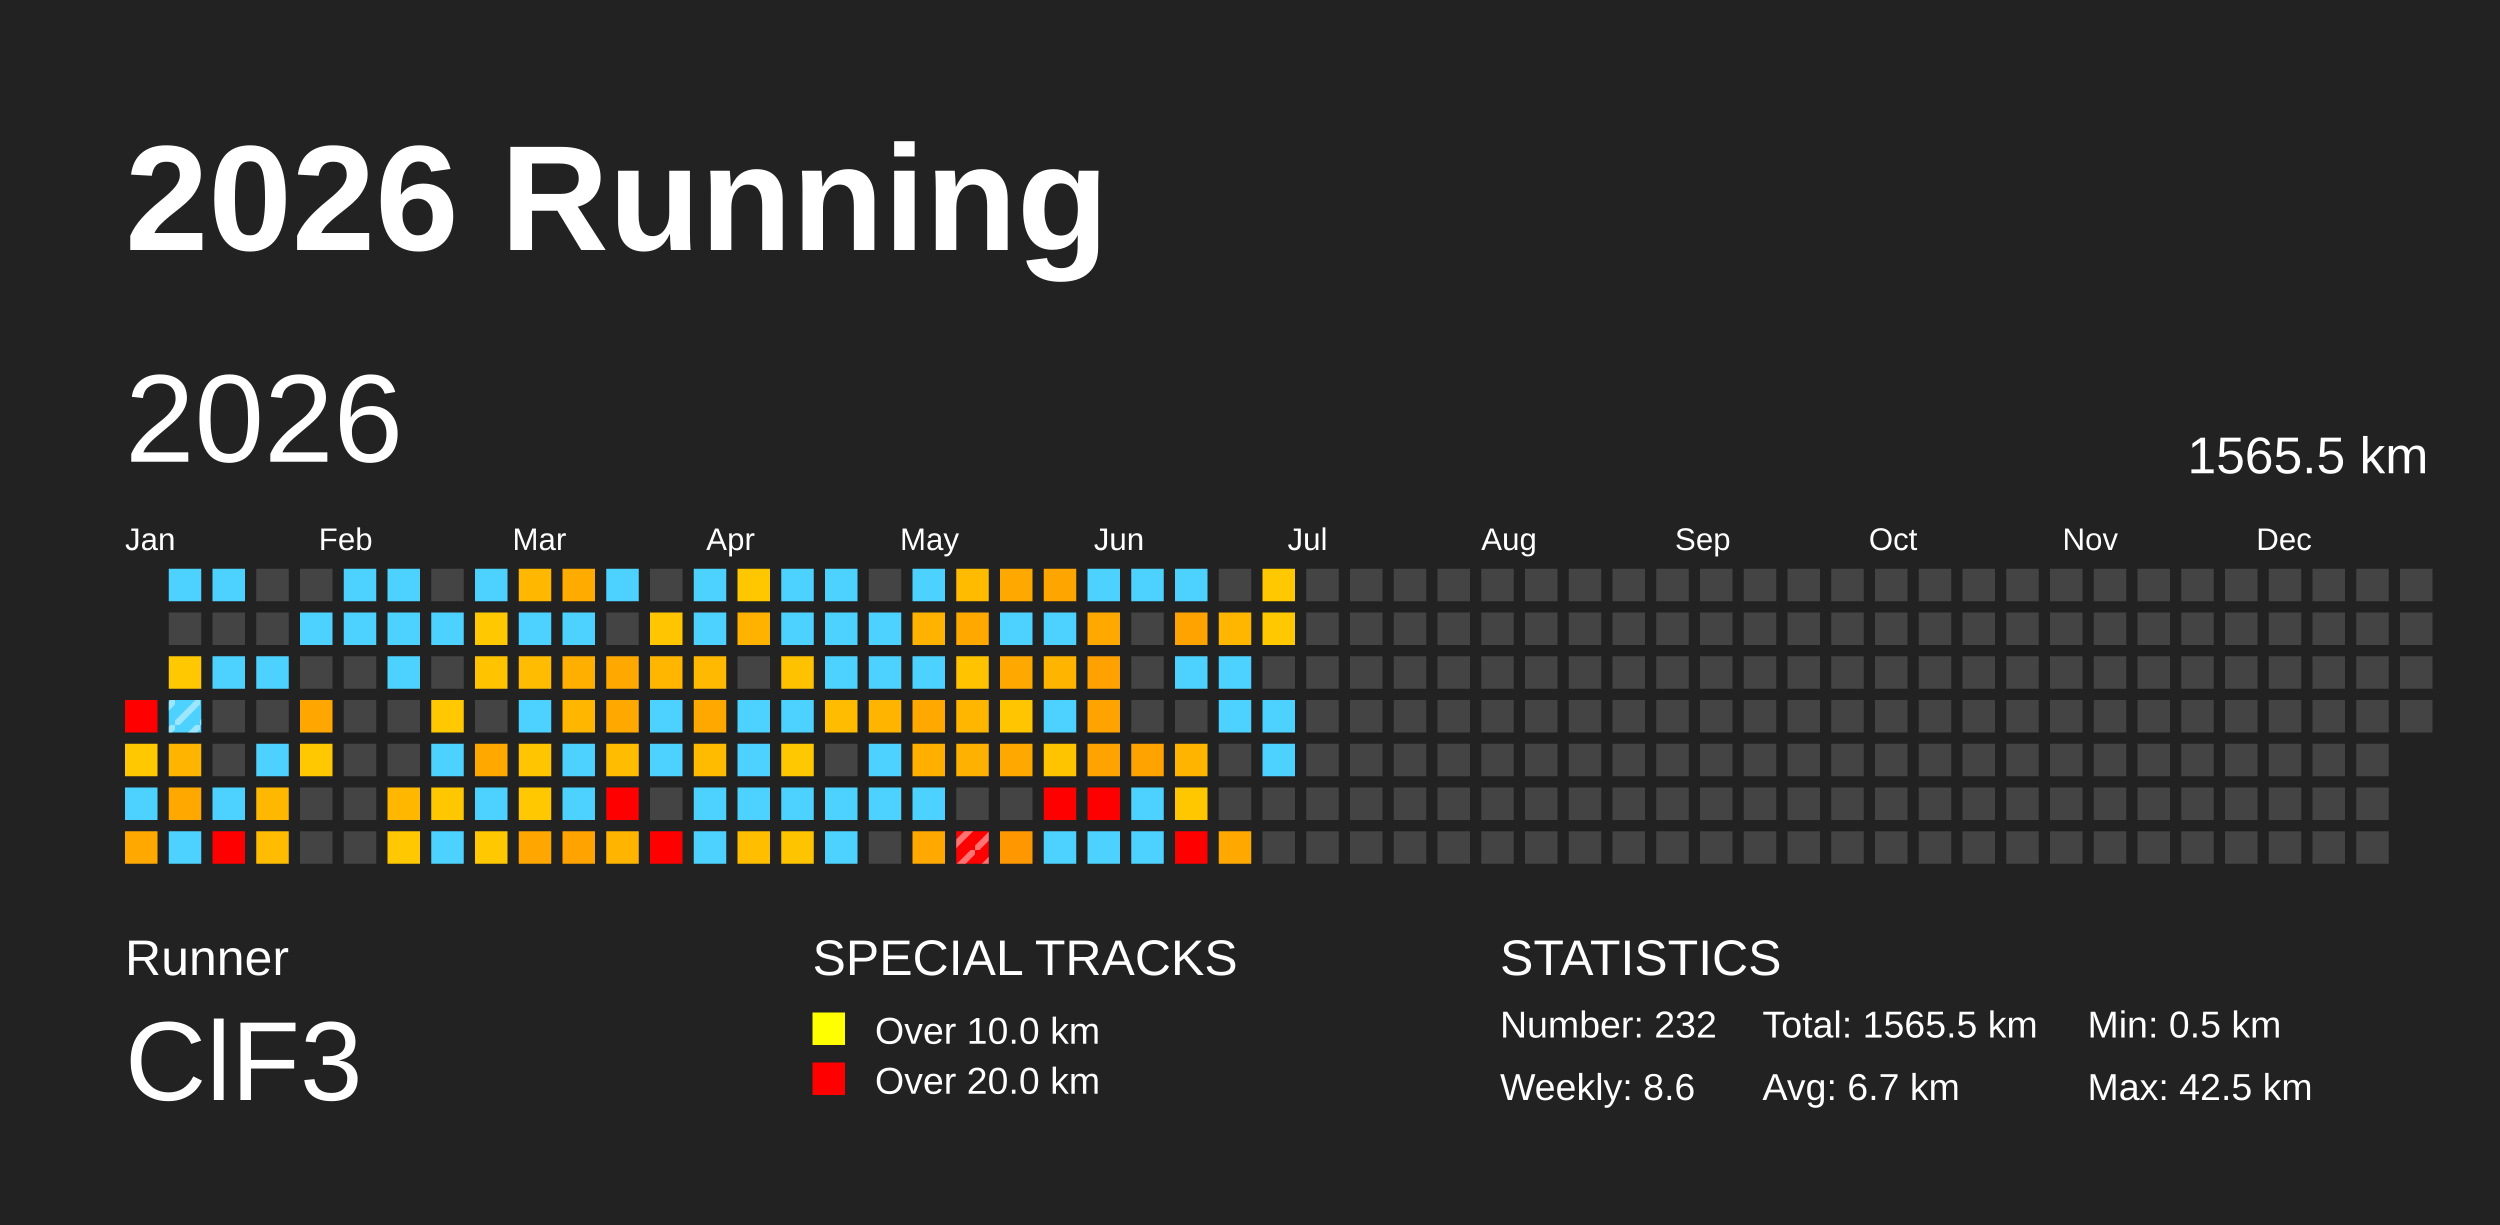
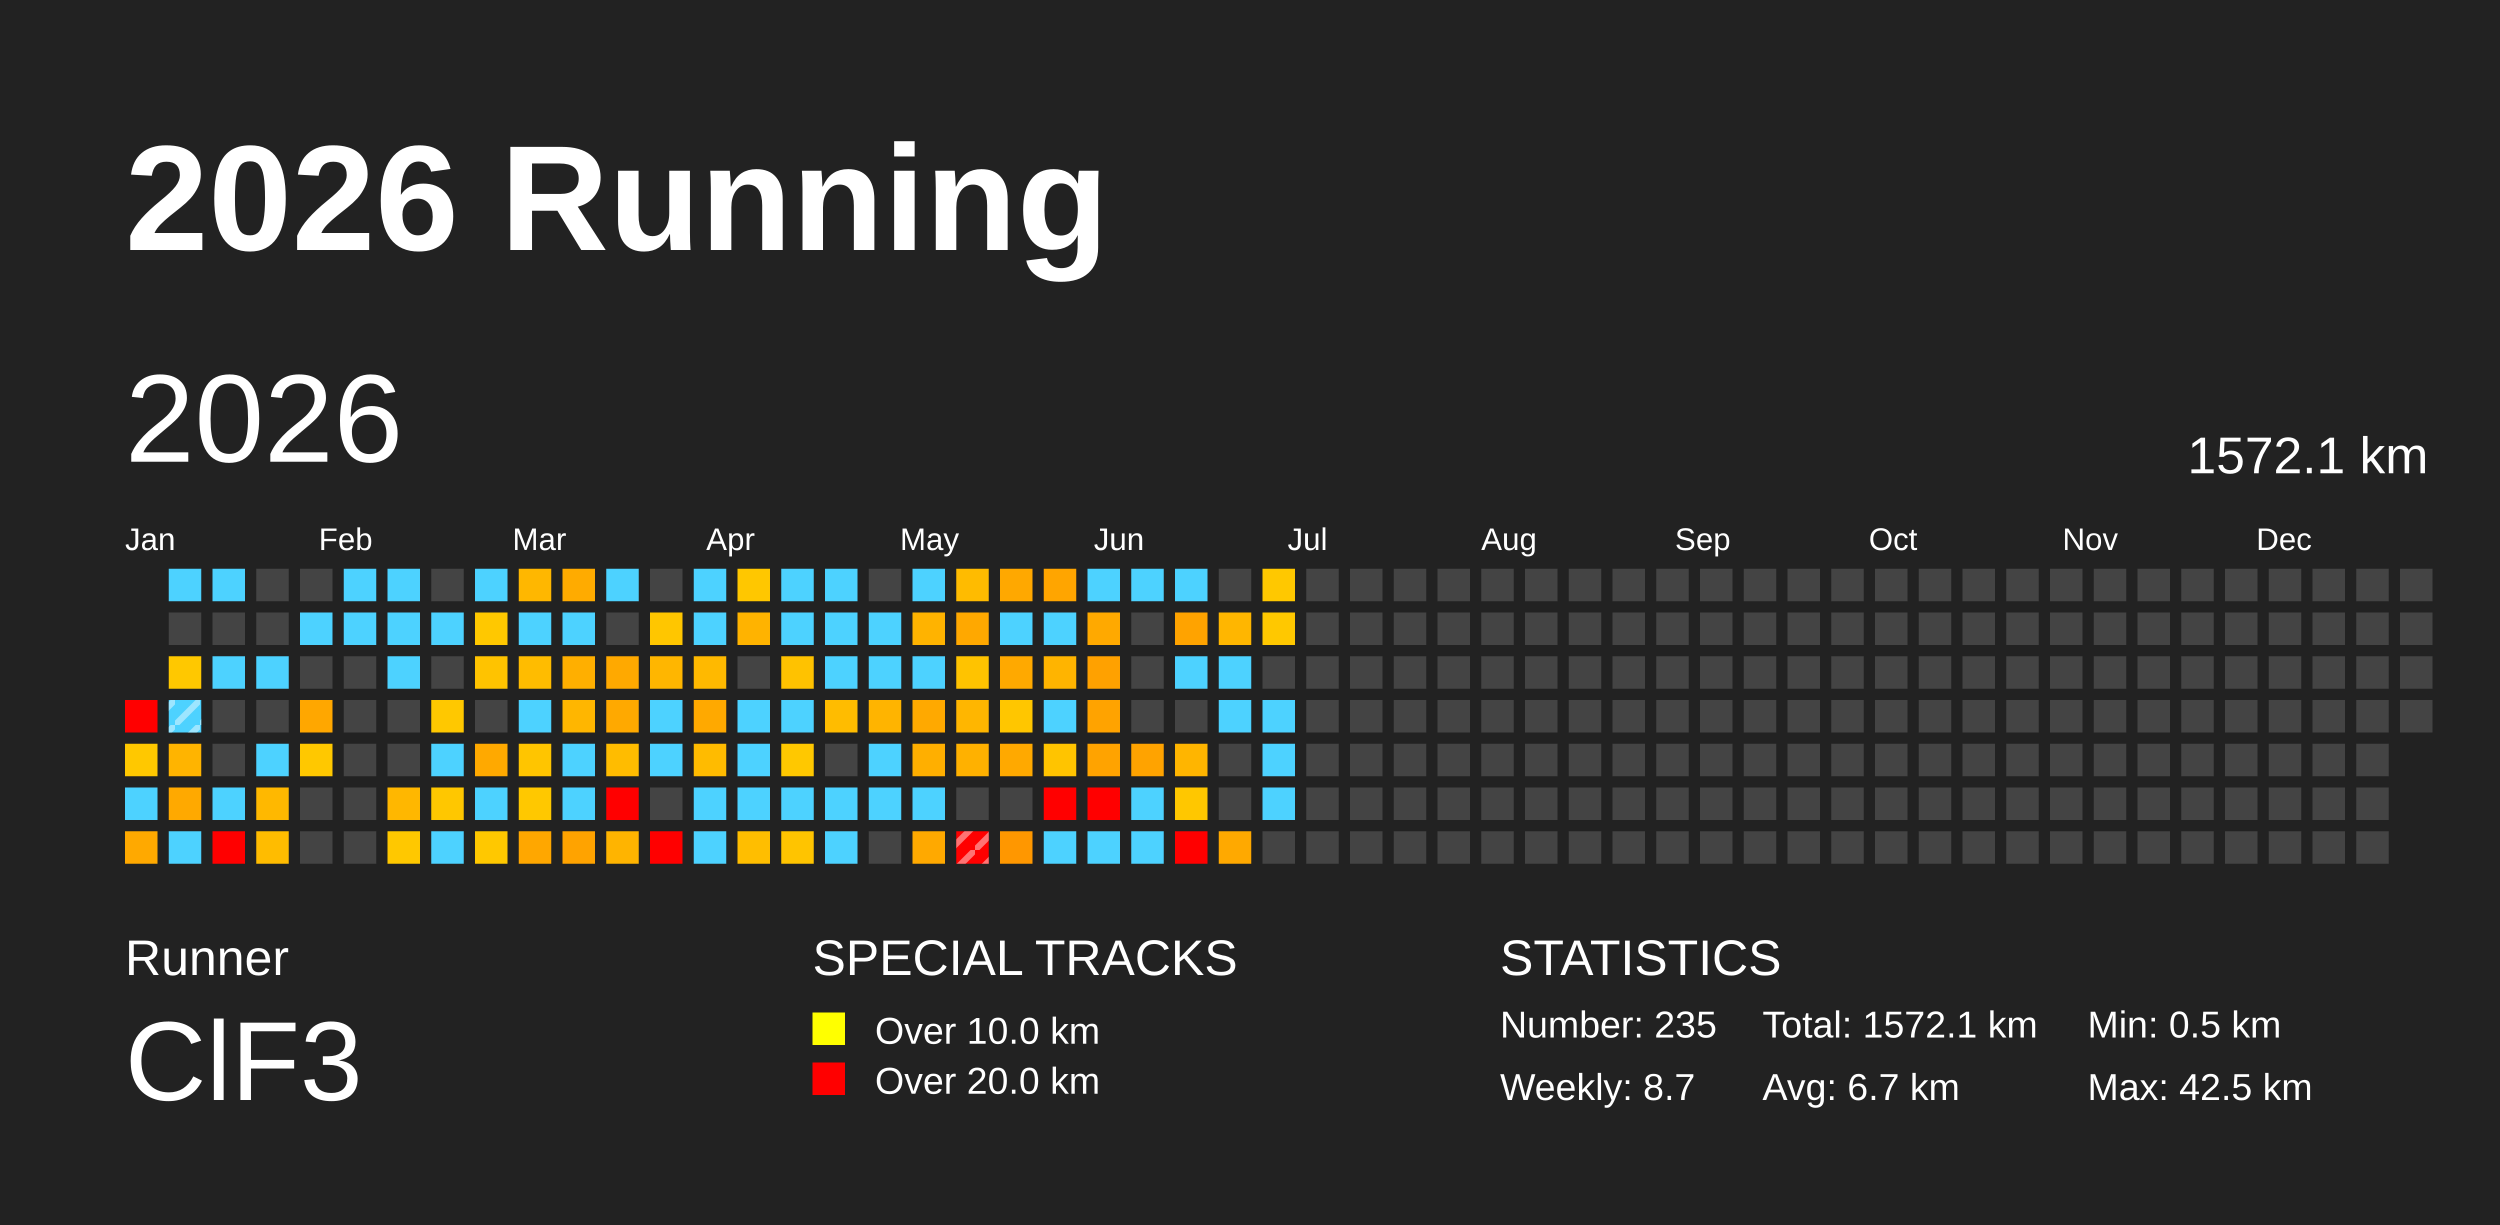
<svg xmlns="http://www.w3.org/2000/svg" baseProfile="full" height="98mm" version="1.1" viewBox="0,0,200,98" width="200mm">
  <defs>
    <pattern height="2" id="indoor-stripe" patternUnits="userSpaceOnUse" width="2">
      <line stroke="white" stroke-opacity="0.45" stroke-width="0.5" x1="0" x2="2" y1="2" y2="0" />
    </pattern>
  </defs>
  <rect fill="#222222" height="98" width="200" x="0" y="0" />
  <text fill="#FFFFFF" style="font-size:12px; font-family:Arial; font-weight:bold;" x="10" y="20">2026 Running</text>
  <text fill="#FFFFFF" style="font-size:4px; font-family:Arial" x="10" y="78">Runner</text>
  <text fill="#FFFFFF" style="font-size:9px; font-family:Arial" x="10" y="88">ClF3</text>
  <text fill="#FFFFFF" style="font-size:4px; font-family:Arial" x="65" y="78">SPECIAL TRACKS</text>
  <rect fill="yellow" height="2.6" width="2.6" x="65" y="81" />
  <text fill="#FFFFFF" style="font-size:3px; font-family:Arial" x="70" y="83.5">Over 10.0 km</text>
  <rect fill="red" height="2.6" width="2.6" x="65" y="85" />
  <text fill="#FFFFFF" style="font-size:3px; font-family:Arial" x="70" y="87.5">Over 20.0 km</text>
  <text fill="#FFFFFF" style="font-size:4px; font-family:Arial" x="120" y="78">STATISTICS</text>
-   <text fill="#FFFFFF" style="font-size:3px; font-family:Arial" x="120" y="83">Number: 232</text>
-   <text fill="#FFFFFF" style="font-size:3px; font-family:Arial" x="120" y="88">Weekly: 8.6</text>
-   <text fill="#FFFFFF" style="font-size:3px; font-family:Arial" x="141" y="83">Total: 1565.5 km</text>
+   <text fill="#FFFFFF" style="font-size:3px; font-family:Arial" x="120" y="83">Number: 235</text>
+   <text fill="#FFFFFF" style="font-size:3px; font-family:Arial" x="120" y="88">Weekly: 8.7</text>
+   <text fill="#FFFFFF" style="font-size:3px; font-family:Arial" x="141" y="83">Total: 1572.1 km</text>
  <text fill="#FFFFFF" style="font-size:3px; font-family:Arial" x="141" y="88">Avg: 6.7 km</text>
  <text fill="#FFFFFF" style="font-size:3px; font-family:Arial" x="167" y="83">Min: 0.5 km</text>
  <text fill="#FFFFFF" style="font-size:3px; font-family:Arial" x="167" y="88">Max: 42.5 km</text>
  <text dominant-baseline="hanging" fill="#FFFFFF" style="font-size:10.0px; font-family:Arial;" x="10" y="30">2026</text>
-   <text dominant-baseline="hanging" fill="#FFFFFF" style="font-size:4.125px; font-family:Arial;" x="175" y="35">1565.5 km</text>
+   <text dominant-baseline="hanging" fill="#FFFFFF" style="font-size:4.125px; font-family:Arial;" x="175" y="35">1572.1 km</text>
  <text fill="#FFFFFF" style="font-size:2.5px; font-family:Arial" x="10.0" y="44">Jan</text>
  <text fill="#FFFFFF" style="font-size:2.5px; font-family:Arial" x="25.5" y="44">Feb</text>
  <text fill="#FFFFFF" style="font-size:2.5px; font-family:Arial" x="41.0" y="44">Mar</text>
  <text fill="#FFFFFF" style="font-size:2.5px; font-family:Arial" x="56.5" y="44">Apr</text>
  <text fill="#FFFFFF" style="font-size:2.5px; font-family:Arial" x="72.0" y="44">May</text>
  <text fill="#FFFFFF" style="font-size:2.5px; font-family:Arial" x="87.5" y="44">Jun</text>
  <text fill="#FFFFFF" style="font-size:2.5px; font-family:Arial" x="103.0" y="44">Jul</text>
  <text fill="#FFFFFF" style="font-size:2.5px; font-family:Arial" x="118.5" y="44">Aug</text>
  <text fill="#FFFFFF" style="font-size:2.5px; font-family:Arial" x="134.0" y="44">Sep</text>
  <text fill="#FFFFFF" style="font-size:2.5px; font-family:Arial" x="149.5" y="44">Oct</text>
  <text fill="#FFFFFF" style="font-size:2.5px; font-family:Arial" x="165.0" y="44">Nov</text>
  <text fill="#FFFFFF" style="font-size:2.5px; font-family:Arial" x="180.5" y="44">Dec</text>
  <rect fill="red" height="2.6" width="2.6" x="10.0" y="56.0" />
  <rect fill="#ffc800" height="2.6" width="2.6" x="10.0" y="59.5" />
  <rect fill="#4dd2ff" height="2.6" width="2.6" x="10.0" y="63.0" />
  <rect fill="#ffa900" height="2.6" width="2.6" x="10.0" y="66.5" />
  <rect fill="#4dd2ff" height="2.6" width="2.6" x="13.5" y="45.5" />
  <rect fill="#444444" height="2.6" width="2.6" x="13.5" y="49.0" />
  <rect fill="#ffc800" height="2.6" width="2.6" x="13.5" y="52.5" />
  <rect fill="#4dd2ff" height="2.6" width="2.6" x="13.5" y="56.0" />
  <rect fill="url(#indoor-stripe)" height="2.6" style="pointer-events: none;" width="2.6" x="13.5" y="56.0" />
  <rect fill="#ffb400" height="2.6" width="2.6" x="13.5" y="59.5" />
  <rect fill="#ffa900" height="2.6" width="2.6" x="13.5" y="63.0" />
  <rect fill="#4dd2ff" height="2.6" width="2.6" x="13.5" y="66.5" />
  <rect fill="#4dd2ff" height="2.6" width="2.6" x="17.0" y="45.5" />
  <rect fill="#444444" height="2.6" width="2.6" x="17.0" y="49.0" />
  <rect fill="#4dd2ff" height="2.6" width="2.6" x="17.0" y="52.5" />
  <rect fill="#444444" height="2.6" width="2.6" x="17.0" y="56.0" />
  <rect fill="#444444" height="2.6" width="2.6" x="17.0" y="59.5" />
  <rect fill="#4dd2ff" height="2.6" width="2.6" x="17.0" y="63.0" />
  <rect fill="red" height="2.6" width="2.6" x="17.0" y="66.5" />
  <rect fill="#444444" height="2.6" width="2.6" x="20.5" y="45.5" />
  <rect fill="#444444" height="2.6" width="2.6" x="20.5" y="49.0" />
  <rect fill="#4dd2ff" height="2.6" width="2.6" x="20.5" y="52.5" />
  <rect fill="#444444" height="2.6" width="2.6" x="20.5" y="56.0" />
  <rect fill="#4dd2ff" height="2.6" width="2.6" x="20.5" y="59.5" />
  <rect fill="#ffb800" height="2.6" width="2.6" x="20.5" y="63.0" />
  <rect fill="#ffbc00" height="2.6" width="2.6" x="20.5" y="66.5" />
  <rect fill="#444444" height="2.6" width="2.6" x="24.0" y="45.5" />
  <rect fill="#4dd2ff" height="2.6" width="2.6" x="24.0" y="49.0" />
  <rect fill="#444444" height="2.6" width="2.6" x="24.0" y="52.5" />
  <rect fill="#ffa700" height="2.6" width="2.6" x="24.0" y="56.0" />
  <rect fill="#ffc800" height="2.6" width="2.6" x="24.0" y="59.5" />
  <rect fill="#444444" height="2.6" width="2.6" x="24.0" y="63.0" />
  <rect fill="#444444" height="2.6" width="2.6" x="24.0" y="66.5" />
  <rect fill="#4dd2ff" height="2.6" width="2.6" x="27.5" y="45.5" />
  <rect fill="#4dd2ff" height="2.6" width="2.6" x="27.5" y="49.0" />
  <rect fill="#444444" height="2.6" width="2.6" x="27.5" y="52.5" />
  <rect fill="#444444" height="2.6" width="2.6" x="27.5" y="56.0" />
  <rect fill="#444444" height="2.6" width="2.6" x="27.5" y="59.5" />
  <rect fill="#444444" height="2.6" width="2.6" x="27.5" y="63.0" />
  <rect fill="#444444" height="2.6" width="2.6" x="27.5" y="66.5" />
  <rect fill="#4dd2ff" height="2.6" width="2.6" x="31.0" y="45.5" />
  <rect fill="#4dd2ff" height="2.6" width="2.6" x="31.0" y="49.0" />
  <rect fill="#4dd2ff" height="2.6" width="2.6" x="31.0" y="52.5" />
  <rect fill="#444444" height="2.6" width="2.6" x="31.0" y="56.0" />
  <rect fill="#444444" height="2.6" width="2.6" x="31.0" y="59.5" />
  <rect fill="#ffb700" height="2.6" width="2.6" x="31.0" y="63.0" />
  <rect fill="#ffc800" height="2.6" width="2.6" x="31.0" y="66.5" />
  <rect fill="#444444" height="2.6" width="2.6" x="34.5" y="45.5" />
  <rect fill="#4dd2ff" height="2.6" width="2.6" x="34.5" y="49.0" />
  <rect fill="#444444" height="2.6" width="2.6" x="34.5" y="52.5" />
  <rect fill="#ffc800" height="2.6" width="2.6" x="34.5" y="56.0" />
  <rect fill="#4dd2ff" height="2.6" width="2.6" x="34.5" y="59.5" />
  <rect fill="#ffc700" height="2.6" width="2.6" x="34.5" y="63.0" />
  <rect fill="#4dd2ff" height="2.6" width="2.6" x="34.5" y="66.5" />
  <rect fill="#4dd2ff" height="2.6" width="2.6" x="38.0" y="45.5" />
  <rect fill="#ffc800" height="2.6" width="2.6" x="38.0" y="49.0" />
  <rect fill="#ffc300" height="2.6" width="2.6" x="38.0" y="52.5" />
  <rect fill="#444444" height="2.6" width="2.6" x="38.0" y="56.0" />
  <rect fill="#ffa900" height="2.6" width="2.6" x="38.0" y="59.5" />
  <rect fill="#4dd2ff" height="2.6" width="2.6" x="38.0" y="63.0" />
  <rect fill="#ffc800" height="2.6" width="2.6" x="38.0" y="66.5" />
  <rect fill="#ffb700" height="2.6" width="2.6" x="41.5" y="45.5" />
  <rect fill="#4dd2ff" height="2.6" width="2.6" x="41.5" y="49.0" />
  <rect fill="#ffbc00" height="2.6" width="2.6" x="41.5" y="52.5" />
  <rect fill="#4dd2ff" height="2.6" width="2.6" x="41.5" y="56.0" />
  <rect fill="#ffc500" height="2.6" width="2.6" x="41.5" y="59.5" />
  <rect fill="#ffc800" height="2.6" width="2.6" x="41.5" y="63.0" />
  <rect fill="#ffa700" height="2.6" width="2.6" x="41.5" y="66.5" />
  <rect fill="#ffab00" height="2.6" width="2.6" x="45.0" y="45.5" />
  <rect fill="#4dd2ff" height="2.6" width="2.6" x="45.0" y="49.0" />
  <rect fill="#ffaf00" height="2.6" width="2.6" x="45.0" y="52.5" />
  <rect fill="#ffb600" height="2.6" width="2.6" x="45.0" y="56.0" />
  <rect fill="#4dd2ff" height="2.6" width="2.6" x="45.0" y="59.5" />
  <rect fill="#4dd2ff" height="2.6" width="2.6" x="45.0" y="63.0" />
  <rect fill="#ffa300" height="2.6" width="2.6" x="45.0" y="66.5" />
  <rect fill="#4dd2ff" height="2.6" width="2.6" x="48.5" y="45.5" />
  <rect fill="#444444" height="2.6" width="2.6" x="48.5" y="49.0" />
  <rect fill="#ffa900" height="2.6" width="2.6" x="48.5" y="52.5" />
  <rect fill="#ffa900" height="2.6" width="2.6" x="48.5" y="56.0" />
  <rect fill="#ffbc00" height="2.6" width="2.6" x="48.5" y="59.5" />
  <rect fill="red" height="2.6" width="2.6" x="48.5" y="63.0" />
  <rect fill="#ffb400" height="2.6" width="2.6" x="48.5" y="66.5" />
  <rect fill="#444444" height="2.6" width="2.6" x="52.0" y="45.5" />
  <rect fill="#ffc600" height="2.6" width="2.6" x="52.0" y="49.0" />
  <rect fill="#ffb600" height="2.6" width="2.6" x="52.0" y="52.5" />
  <rect fill="#4dd2ff" height="2.6" width="2.6" x="52.0" y="56.0" />
  <rect fill="#4dd2ff" height="2.6" width="2.6" x="52.0" y="59.5" />
  <rect fill="#444444" height="2.6" width="2.6" x="52.0" y="63.0" />
  <rect fill="red" height="2.6" width="2.6" x="52.0" y="66.5" />
  <rect fill="#4dd2ff" height="2.6" width="2.6" x="55.5" y="45.5" />
  <rect fill="#4dd2ff" height="2.6" width="2.6" x="55.5" y="49.0" />
  <rect fill="#ffb900" height="2.6" width="2.6" x="55.5" y="52.5" />
  <rect fill="#ffa900" height="2.6" width="2.6" x="55.5" y="56.0" />
  <rect fill="#ffbb00" height="2.6" width="2.6" x="55.5" y="59.5" />
  <rect fill="#4dd2ff" height="2.6" width="2.6" x="55.5" y="63.0" />
  <rect fill="#4dd2ff" height="2.6" width="2.6" x="55.5" y="66.5" />
  <rect fill="#ffc700" height="2.6" width="2.6" x="59.0" y="45.5" />
  <rect fill="#ffb300" height="2.6" width="2.6" x="59.0" y="49.0" />
  <rect fill="#444444" height="2.6" width="2.6" x="59.0" y="52.5" />
  <rect fill="#4dd2ff" height="2.6" width="2.6" x="59.0" y="56.0" />
  <rect fill="#4dd2ff" height="2.6" width="2.6" x="59.0" y="59.5" />
  <rect fill="#4dd2ff" height="2.6" width="2.6" x="59.0" y="63.0" />
  <rect fill="#ffbe00" height="2.6" width="2.6" x="59.0" y="66.5" />
  <rect fill="#4dd2ff" height="2.6" width="2.6" x="62.5" y="45.5" />
  <rect fill="#4dd2ff" height="2.6" width="2.6" x="62.5" y="49.0" />
  <rect fill="#ffc200" height="2.6" width="2.6" x="62.5" y="52.5" />
  <rect fill="#4dd2ff" height="2.6" width="2.6" x="62.5" y="56.0" />
  <rect fill="#ffc800" height="2.6" width="2.6" x="62.5" y="59.5" />
  <rect fill="#4dd2ff" height="2.6" width="2.6" x="62.5" y="63.0" />
  <rect fill="#ffc400" height="2.6" width="2.6" x="62.5" y="66.5" />
  <rect fill="#4dd2ff" height="2.6" width="2.6" x="66.0" y="45.5" />
  <rect fill="#4dd2ff" height="2.6" width="2.6" x="66.0" y="49.0" />
  <rect fill="#4dd2ff" height="2.6" width="2.6" x="66.0" y="52.5" />
  <rect fill="#ffbc00" height="2.6" width="2.6" x="66.0" y="56.0" />
  <rect fill="#444444" height="2.6" width="2.6" x="66.0" y="59.5" />
  <rect fill="#4dd2ff" height="2.6" width="2.6" x="66.0" y="63.0" />
  <rect fill="#4dd2ff" height="2.6" width="2.6" x="66.0" y="66.5" />
  <rect fill="#444444" height="2.6" width="2.6" x="69.5" y="45.5" />
  <rect fill="#4dd2ff" height="2.6" width="2.6" x="69.5" y="49.0" />
  <rect fill="#4dd2ff" height="2.6" width="2.6" x="69.5" y="52.5" />
  <rect fill="#ffb400" height="2.6" width="2.6" x="69.5" y="56.0" />
  <rect fill="#4dd2ff" height="2.6" width="2.6" x="69.5" y="59.5" />
  <rect fill="#4dd2ff" height="2.6" width="2.6" x="69.5" y="63.0" />
  <rect fill="#444444" height="2.6" width="2.6" x="69.5" y="66.5" />
  <rect fill="#4dd2ff" height="2.6" width="2.6" x="73.0" y="45.5" />
  <rect fill="#ffb300" height="2.6" width="2.6" x="73.0" y="49.0" />
  <rect fill="#4dd2ff" height="2.6" width="2.6" x="73.0" y="52.5" />
  <rect fill="#ffa900" height="2.6" width="2.6" x="73.0" y="56.0" />
  <rect fill="#ffaf00" height="2.6" width="2.6" x="73.0" y="59.5" />
  <rect fill="#4dd2ff" height="2.6" width="2.6" x="73.0" y="63.0" />
  <rect fill="#ffa900" height="2.6" width="2.6" x="73.0" y="66.5" />
  <rect fill="#ffbb00" height="2.6" width="2.6" x="76.5" y="45.5" />
  <rect fill="#ffa800" height="2.6" width="2.6" x="76.5" y="49.0" />
  <rect fill="#ffc300" height="2.6" width="2.6" x="76.5" y="52.5" />
  <rect fill="#ffb600" height="2.6" width="2.6" x="76.5" y="56.0" />
  <rect fill="#ffb100" height="2.6" width="2.6" x="76.5" y="59.5" />
  <rect fill="#444444" height="2.6" width="2.6" x="76.5" y="63.0" />
  <rect fill="red" height="2.6" width="2.6" x="76.5" y="66.5" />
  <rect fill="url(#indoor-stripe)" height="2.6" style="pointer-events: none;" width="2.6" x="76.5" y="66.5" />
  <rect fill="#ffa800" height="2.6" width="2.6" x="80.0" y="45.5" />
  <rect fill="#4dd2ff" height="2.6" width="2.6" x="80.0" y="49.0" />
  <rect fill="#ffa900" height="2.6" width="2.6" x="80.0" y="52.5" />
  <rect fill="#ffc600" height="2.6" width="2.6" x="80.0" y="56.0" />
  <rect fill="#ffa900" height="2.6" width="2.6" x="80.0" y="59.5" />
  <rect fill="#444444" height="2.6" width="2.6" x="80.0" y="63.0" />
  <rect fill="#ff9700" height="2.6" width="2.6" x="80.0" y="66.5" />
  <rect fill="#ffa500" height="2.6" width="2.6" x="83.5" y="45.5" />
  <rect fill="#4dd2ff" height="2.6" width="2.6" x="83.5" y="49.0" />
  <rect fill="#ffb400" height="2.6" width="2.6" x="83.5" y="52.5" />
  <rect fill="#4dd2ff" height="2.6" width="2.6" x="83.5" y="56.0" />
  <rect fill="#ffc400" height="2.6" width="2.6" x="83.5" y="59.5" />
  <rect fill="red" height="2.6" width="2.6" x="83.5" y="63.0" />
  <rect fill="#4dd2ff" height="2.6" width="2.6" x="83.5" y="66.5" />
  <rect fill="#4dd2ff" height="2.6" width="2.6" x="87.0" y="45.5" />
  <rect fill="#ffa900" height="2.6" width="2.6" x="87.0" y="49.0" />
  <rect fill="#ffa100" height="2.6" width="2.6" x="87.0" y="52.5" />
  <rect fill="#ffa300" height="2.6" width="2.6" x="87.0" y="56.0" />
  <rect fill="#ffa300" height="2.6" width="2.6" x="87.0" y="59.5" />
  <rect fill="red" height="2.6" width="2.6" x="87.0" y="63.0" />
  <rect fill="#4dd2ff" height="2.6" width="2.6" x="87.0" y="66.5" />
  <rect fill="#4dd2ff" height="2.6" width="2.6" x="90.5" y="45.5" />
  <rect fill="#444444" height="2.6" width="2.6" x="90.5" y="49.0" />
  <rect fill="#444444" height="2.6" width="2.6" x="90.5" y="52.5" />
  <rect fill="#444444" height="2.6" width="2.6" x="90.5" y="56.0" />
  <rect fill="#ffa300" height="2.6" width="2.6" x="90.5" y="59.5" />
  <rect fill="#4dd2ff" height="2.6" width="2.6" x="90.5" y="63.0" />
  <rect fill="#4dd2ff" height="2.6" width="2.6" x="90.5" y="66.5" />
  <rect fill="#4dd2ff" height="2.6" width="2.6" x="94.0" y="45.5" />
  <rect fill="#ffa300" height="2.6" width="2.6" x="94.0" y="49.0" />
  <rect fill="#4dd2ff" height="2.6" width="2.6" x="94.0" y="52.5" />
  <rect fill="#444444" height="2.6" width="2.6" x="94.0" y="56.0" />
  <rect fill="#ffb500" height="2.6" width="2.6" x="94.0" y="59.5" />
  <rect fill="#ffc700" height="2.6" width="2.6" x="94.0" y="63.0" />
  <rect fill="red" height="2.6" width="2.6" x="94.0" y="66.5" />
  <rect fill="#444444" height="2.6" width="2.6" x="97.5" y="45.5" />
  <rect fill="#ffb600" height="2.6" width="2.6" x="97.5" y="49.0" />
  <rect fill="#4dd2ff" height="2.6" width="2.6" x="97.5" y="52.5" />
  <rect fill="#4dd2ff" height="2.6" width="2.6" x="97.5" y="56.0" />
  <rect fill="#444444" height="2.6" width="2.6" x="97.5" y="59.5" />
  <rect fill="#444444" height="2.6" width="2.6" x="97.5" y="63.0" />
  <rect fill="#ffa900" height="2.6" width="2.6" x="97.5" y="66.5" />
  <rect fill="#ffc800" height="2.6" width="2.6" x="101.0" y="45.5" />
  <rect fill="#ffc800" height="2.6" width="2.6" x="101.0" y="49.0" />
  <rect fill="#444444" height="2.6" width="2.6" x="101.0" y="52.5" />
  <rect fill="#4dd2ff" height="2.6" width="2.6" x="101.0" y="56.0" />
  <rect fill="#4dd2ff" height="2.6" width="2.6" x="101.0" y="59.5" />
-   <rect fill="#444444" height="2.6" width="2.6" x="101.0" y="63.0" />
+   <rect fill="#4dd2ff" height="2.6" width="2.6" x="101.0" y="63.0" />
  <rect fill="#444444" height="2.6" width="2.6" x="101.0" y="66.5" />
  <rect fill="#444444" height="2.6" width="2.6" x="104.5" y="45.5" />
  <rect fill="#444444" height="2.6" width="2.6" x="104.5" y="49.0" />
  <rect fill="#444444" height="2.6" width="2.6" x="104.5" y="52.5" />
  <rect fill="#444444" height="2.6" width="2.6" x="104.5" y="56.0" />
  <rect fill="#444444" height="2.6" width="2.6" x="104.5" y="59.5" />
  <rect fill="#444444" height="2.6" width="2.6" x="104.5" y="63.0" />
  <rect fill="#444444" height="2.6" width="2.6" x="104.5" y="66.5" />
  <rect fill="#444444" height="2.6" width="2.6" x="108.0" y="45.5" />
  <rect fill="#444444" height="2.6" width="2.6" x="108.0" y="49.0" />
  <rect fill="#444444" height="2.6" width="2.6" x="108.0" y="52.5" />
  <rect fill="#444444" height="2.6" width="2.6" x="108.0" y="56.0" />
  <rect fill="#444444" height="2.6" width="2.6" x="108.0" y="59.5" />
  <rect fill="#444444" height="2.6" width="2.6" x="108.0" y="63.0" />
  <rect fill="#444444" height="2.6" width="2.6" x="108.0" y="66.5" />
  <rect fill="#444444" height="2.6" width="2.6" x="111.5" y="45.5" />
  <rect fill="#444444" height="2.6" width="2.6" x="111.5" y="49.0" />
  <rect fill="#444444" height="2.6" width="2.6" x="111.5" y="52.5" />
  <rect fill="#444444" height="2.6" width="2.6" x="111.5" y="56.0" />
  <rect fill="#444444" height="2.6" width="2.6" x="111.5" y="59.5" />
  <rect fill="#444444" height="2.6" width="2.6" x="111.5" y="63.0" />
  <rect fill="#444444" height="2.6" width="2.6" x="111.5" y="66.5" />
  <rect fill="#444444" height="2.6" width="2.6" x="115.0" y="45.5" />
  <rect fill="#444444" height="2.6" width="2.6" x="115.0" y="49.0" />
  <rect fill="#444444" height="2.6" width="2.6" x="115.0" y="52.5" />
  <rect fill="#444444" height="2.6" width="2.6" x="115.0" y="56.0" />
  <rect fill="#444444" height="2.6" width="2.6" x="115.0" y="59.5" />
  <rect fill="#444444" height="2.6" width="2.6" x="115.0" y="63.0" />
  <rect fill="#444444" height="2.6" width="2.6" x="115.0" y="66.5" />
  <rect fill="#444444" height="2.6" width="2.6" x="118.5" y="45.5" />
  <rect fill="#444444" height="2.6" width="2.6" x="118.5" y="49.0" />
  <rect fill="#444444" height="2.6" width="2.6" x="118.5" y="52.5" />
  <rect fill="#444444" height="2.6" width="2.6" x="118.5" y="56.0" />
  <rect fill="#444444" height="2.6" width="2.6" x="118.5" y="59.5" />
  <rect fill="#444444" height="2.6" width="2.6" x="118.5" y="63.0" />
  <rect fill="#444444" height="2.6" width="2.6" x="118.5" y="66.5" />
  <rect fill="#444444" height="2.6" width="2.6" x="122.0" y="45.5" />
  <rect fill="#444444" height="2.6" width="2.6" x="122.0" y="49.0" />
  <rect fill="#444444" height="2.6" width="2.6" x="122.0" y="52.5" />
  <rect fill="#444444" height="2.6" width="2.6" x="122.0" y="56.0" />
  <rect fill="#444444" height="2.6" width="2.6" x="122.0" y="59.5" />
  <rect fill="#444444" height="2.6" width="2.6" x="122.0" y="63.0" />
  <rect fill="#444444" height="2.6" width="2.6" x="122.0" y="66.5" />
  <rect fill="#444444" height="2.6" width="2.6" x="125.5" y="45.5" />
  <rect fill="#444444" height="2.6" width="2.6" x="125.5" y="49.0" />
  <rect fill="#444444" height="2.6" width="2.6" x="125.5" y="52.5" />
  <rect fill="#444444" height="2.6" width="2.6" x="125.5" y="56.0" />
  <rect fill="#444444" height="2.6" width="2.6" x="125.5" y="59.5" />
  <rect fill="#444444" height="2.6" width="2.6" x="125.5" y="63.0" />
  <rect fill="#444444" height="2.6" width="2.6" x="125.5" y="66.5" />
  <rect fill="#444444" height="2.6" width="2.6" x="129.0" y="45.5" />
  <rect fill="#444444" height="2.6" width="2.6" x="129.0" y="49.0" />
  <rect fill="#444444" height="2.6" width="2.6" x="129.0" y="52.5" />
  <rect fill="#444444" height="2.6" width="2.6" x="129.0" y="56.0" />
  <rect fill="#444444" height="2.6" width="2.6" x="129.0" y="59.5" />
  <rect fill="#444444" height="2.6" width="2.6" x="129.0" y="63.0" />
  <rect fill="#444444" height="2.6" width="2.6" x="129.0" y="66.5" />
  <rect fill="#444444" height="2.6" width="2.6" x="132.5" y="45.5" />
  <rect fill="#444444" height="2.6" width="2.6" x="132.5" y="49.0" />
  <rect fill="#444444" height="2.6" width="2.6" x="132.5" y="52.5" />
  <rect fill="#444444" height="2.6" width="2.6" x="132.5" y="56.0" />
  <rect fill="#444444" height="2.6" width="2.6" x="132.5" y="59.5" />
  <rect fill="#444444" height="2.6" width="2.6" x="132.5" y="63.0" />
  <rect fill="#444444" height="2.6" width="2.6" x="132.5" y="66.5" />
  <rect fill="#444444" height="2.6" width="2.6" x="136.0" y="45.5" />
  <rect fill="#444444" height="2.6" width="2.6" x="136.0" y="49.0" />
  <rect fill="#444444" height="2.6" width="2.6" x="136.0" y="52.5" />
  <rect fill="#444444" height="2.6" width="2.6" x="136.0" y="56.0" />
  <rect fill="#444444" height="2.6" width="2.6" x="136.0" y="59.5" />
  <rect fill="#444444" height="2.6" width="2.6" x="136.0" y="63.0" />
  <rect fill="#444444" height="2.6" width="2.6" x="136.0" y="66.5" />
  <rect fill="#444444" height="2.6" width="2.6" x="139.5" y="45.5" />
  <rect fill="#444444" height="2.6" width="2.6" x="139.5" y="49.0" />
  <rect fill="#444444" height="2.6" width="2.6" x="139.5" y="52.5" />
  <rect fill="#444444" height="2.6" width="2.6" x="139.5" y="56.0" />
  <rect fill="#444444" height="2.6" width="2.6" x="139.5" y="59.5" />
  <rect fill="#444444" height="2.6" width="2.6" x="139.5" y="63.0" />
  <rect fill="#444444" height="2.6" width="2.6" x="139.5" y="66.5" />
  <rect fill="#444444" height="2.6" width="2.6" x="143.0" y="45.5" />
  <rect fill="#444444" height="2.6" width="2.6" x="143.0" y="49.0" />
  <rect fill="#444444" height="2.6" width="2.6" x="143.0" y="52.5" />
  <rect fill="#444444" height="2.6" width="2.6" x="143.0" y="56.0" />
  <rect fill="#444444" height="2.6" width="2.6" x="143.0" y="59.5" />
  <rect fill="#444444" height="2.6" width="2.6" x="143.0" y="63.0" />
  <rect fill="#444444" height="2.6" width="2.6" x="143.0" y="66.5" />
  <rect fill="#444444" height="2.6" width="2.6" x="146.5" y="45.5" />
  <rect fill="#444444" height="2.6" width="2.6" x="146.5" y="49.0" />
  <rect fill="#444444" height="2.6" width="2.6" x="146.5" y="52.5" />
  <rect fill="#444444" height="2.6" width="2.6" x="146.5" y="56.0" />
  <rect fill="#444444" height="2.6" width="2.6" x="146.5" y="59.5" />
  <rect fill="#444444" height="2.6" width="2.6" x="146.5" y="63.0" />
  <rect fill="#444444" height="2.6" width="2.6" x="146.5" y="66.5" />
  <rect fill="#444444" height="2.6" width="2.6" x="150.0" y="45.5" />
  <rect fill="#444444" height="2.6" width="2.6" x="150.0" y="49.0" />
  <rect fill="#444444" height="2.6" width="2.6" x="150.0" y="52.5" />
  <rect fill="#444444" height="2.6" width="2.6" x="150.0" y="56.0" />
  <rect fill="#444444" height="2.6" width="2.6" x="150.0" y="59.5" />
  <rect fill="#444444" height="2.6" width="2.6" x="150.0" y="63.0" />
  <rect fill="#444444" height="2.6" width="2.6" x="150.0" y="66.5" />
  <rect fill="#444444" height="2.6" width="2.6" x="153.5" y="45.5" />
  <rect fill="#444444" height="2.6" width="2.6" x="153.5" y="49.0" />
  <rect fill="#444444" height="2.6" width="2.6" x="153.5" y="52.5" />
  <rect fill="#444444" height="2.6" width="2.6" x="153.5" y="56.0" />
  <rect fill="#444444" height="2.6" width="2.6" x="153.5" y="59.5" />
  <rect fill="#444444" height="2.6" width="2.6" x="153.5" y="63.0" />
  <rect fill="#444444" height="2.6" width="2.6" x="153.5" y="66.5" />
  <rect fill="#444444" height="2.6" width="2.6" x="157.0" y="45.5" />
  <rect fill="#444444" height="2.6" width="2.6" x="157.0" y="49.0" />
  <rect fill="#444444" height="2.6" width="2.6" x="157.0" y="52.5" />
  <rect fill="#444444" height="2.6" width="2.6" x="157.0" y="56.0" />
  <rect fill="#444444" height="2.6" width="2.6" x="157.0" y="59.5" />
  <rect fill="#444444" height="2.6" width="2.6" x="157.0" y="63.0" />
  <rect fill="#444444" height="2.6" width="2.6" x="157.0" y="66.5" />
  <rect fill="#444444" height="2.6" width="2.6" x="160.5" y="45.5" />
  <rect fill="#444444" height="2.6" width="2.6" x="160.5" y="49.0" />
  <rect fill="#444444" height="2.6" width="2.6" x="160.5" y="52.5" />
  <rect fill="#444444" height="2.6" width="2.6" x="160.5" y="56.0" />
  <rect fill="#444444" height="2.6" width="2.6" x="160.5" y="59.5" />
  <rect fill="#444444" height="2.6" width="2.6" x="160.5" y="63.0" />
  <rect fill="#444444" height="2.6" width="2.6" x="160.5" y="66.5" />
  <rect fill="#444444" height="2.6" width="2.6" x="164.0" y="45.5" />
  <rect fill="#444444" height="2.6" width="2.6" x="164.0" y="49.0" />
  <rect fill="#444444" height="2.6" width="2.6" x="164.0" y="52.5" />
  <rect fill="#444444" height="2.6" width="2.6" x="164.0" y="56.0" />
  <rect fill="#444444" height="2.6" width="2.6" x="164.0" y="59.5" />
  <rect fill="#444444" height="2.6" width="2.6" x="164.0" y="63.0" />
  <rect fill="#444444" height="2.6" width="2.6" x="164.0" y="66.5" />
  <rect fill="#444444" height="2.6" width="2.6" x="167.5" y="45.5" />
  <rect fill="#444444" height="2.6" width="2.6" x="167.5" y="49.0" />
  <rect fill="#444444" height="2.6" width="2.6" x="167.5" y="52.5" />
  <rect fill="#444444" height="2.6" width="2.6" x="167.5" y="56.0" />
  <rect fill="#444444" height="2.6" width="2.6" x="167.5" y="59.5" />
  <rect fill="#444444" height="2.6" width="2.6" x="167.5" y="63.0" />
  <rect fill="#444444" height="2.6" width="2.6" x="167.5" y="66.5" />
  <rect fill="#444444" height="2.6" width="2.6" x="171.0" y="45.5" />
  <rect fill="#444444" height="2.6" width="2.6" x="171.0" y="49.0" />
  <rect fill="#444444" height="2.6" width="2.6" x="171.0" y="52.5" />
  <rect fill="#444444" height="2.6" width="2.6" x="171.0" y="56.0" />
  <rect fill="#444444" height="2.6" width="2.6" x="171.0" y="59.5" />
  <rect fill="#444444" height="2.6" width="2.6" x="171.0" y="63.0" />
  <rect fill="#444444" height="2.6" width="2.6" x="171.0" y="66.5" />
  <rect fill="#444444" height="2.6" width="2.6" x="174.5" y="45.5" />
  <rect fill="#444444" height="2.6" width="2.6" x="174.5" y="49.0" />
  <rect fill="#444444" height="2.6" width="2.6" x="174.5" y="52.5" />
  <rect fill="#444444" height="2.6" width="2.6" x="174.5" y="56.0" />
  <rect fill="#444444" height="2.6" width="2.6" x="174.5" y="59.5" />
  <rect fill="#444444" height="2.6" width="2.6" x="174.5" y="63.0" />
  <rect fill="#444444" height="2.6" width="2.6" x="174.5" y="66.5" />
  <rect fill="#444444" height="2.6" width="2.6" x="178.0" y="45.5" />
  <rect fill="#444444" height="2.6" width="2.6" x="178.0" y="49.0" />
  <rect fill="#444444" height="2.6" width="2.6" x="178.0" y="52.5" />
  <rect fill="#444444" height="2.6" width="2.6" x="178.0" y="56.0" />
  <rect fill="#444444" height="2.6" width="2.6" x="178.0" y="59.5" />
  <rect fill="#444444" height="2.6" width="2.6" x="178.0" y="63.0" />
  <rect fill="#444444" height="2.6" width="2.6" x="178.0" y="66.5" />
  <rect fill="#444444" height="2.6" width="2.6" x="181.5" y="45.5" />
  <rect fill="#444444" height="2.6" width="2.6" x="181.5" y="49.0" />
  <rect fill="#444444" height="2.6" width="2.6" x="181.5" y="52.5" />
  <rect fill="#444444" height="2.6" width="2.6" x="181.5" y="56.0" />
  <rect fill="#444444" height="2.6" width="2.6" x="181.5" y="59.5" />
  <rect fill="#444444" height="2.6" width="2.6" x="181.5" y="63.0" />
  <rect fill="#444444" height="2.6" width="2.6" x="181.5" y="66.5" />
  <rect fill="#444444" height="2.6" width="2.6" x="185.0" y="45.5" />
  <rect fill="#444444" height="2.6" width="2.6" x="185.0" y="49.0" />
  <rect fill="#444444" height="2.6" width="2.6" x="185.0" y="52.5" />
  <rect fill="#444444" height="2.6" width="2.6" x="185.0" y="56.0" />
  <rect fill="#444444" height="2.6" width="2.6" x="185.0" y="59.5" />
  <rect fill="#444444" height="2.6" width="2.6" x="185.0" y="63.0" />
  <rect fill="#444444" height="2.6" width="2.6" x="185.0" y="66.5" />
  <rect fill="#444444" height="2.6" width="2.6" x="188.5" y="45.5" />
  <rect fill="#444444" height="2.6" width="2.6" x="188.5" y="49.0" />
  <rect fill="#444444" height="2.6" width="2.6" x="188.5" y="52.5" />
  <rect fill="#444444" height="2.6" width="2.6" x="188.5" y="56.0" />
  <rect fill="#444444" height="2.6" width="2.6" x="188.5" y="59.5" />
  <rect fill="#444444" height="2.6" width="2.6" x="188.5" y="63.0" />
  <rect fill="#444444" height="2.6" width="2.6" x="188.5" y="66.5" />
  <rect fill="#444444" height="2.6" width="2.6" x="192.0" y="45.5" />
  <rect fill="#444444" height="2.6" width="2.6" x="192.0" y="49.0" />
  <rect fill="#444444" height="2.6" width="2.6" x="192.0" y="52.5" />
  <rect fill="#444444" height="2.6" width="2.6" x="192.0" y="56.0" />
</svg>
